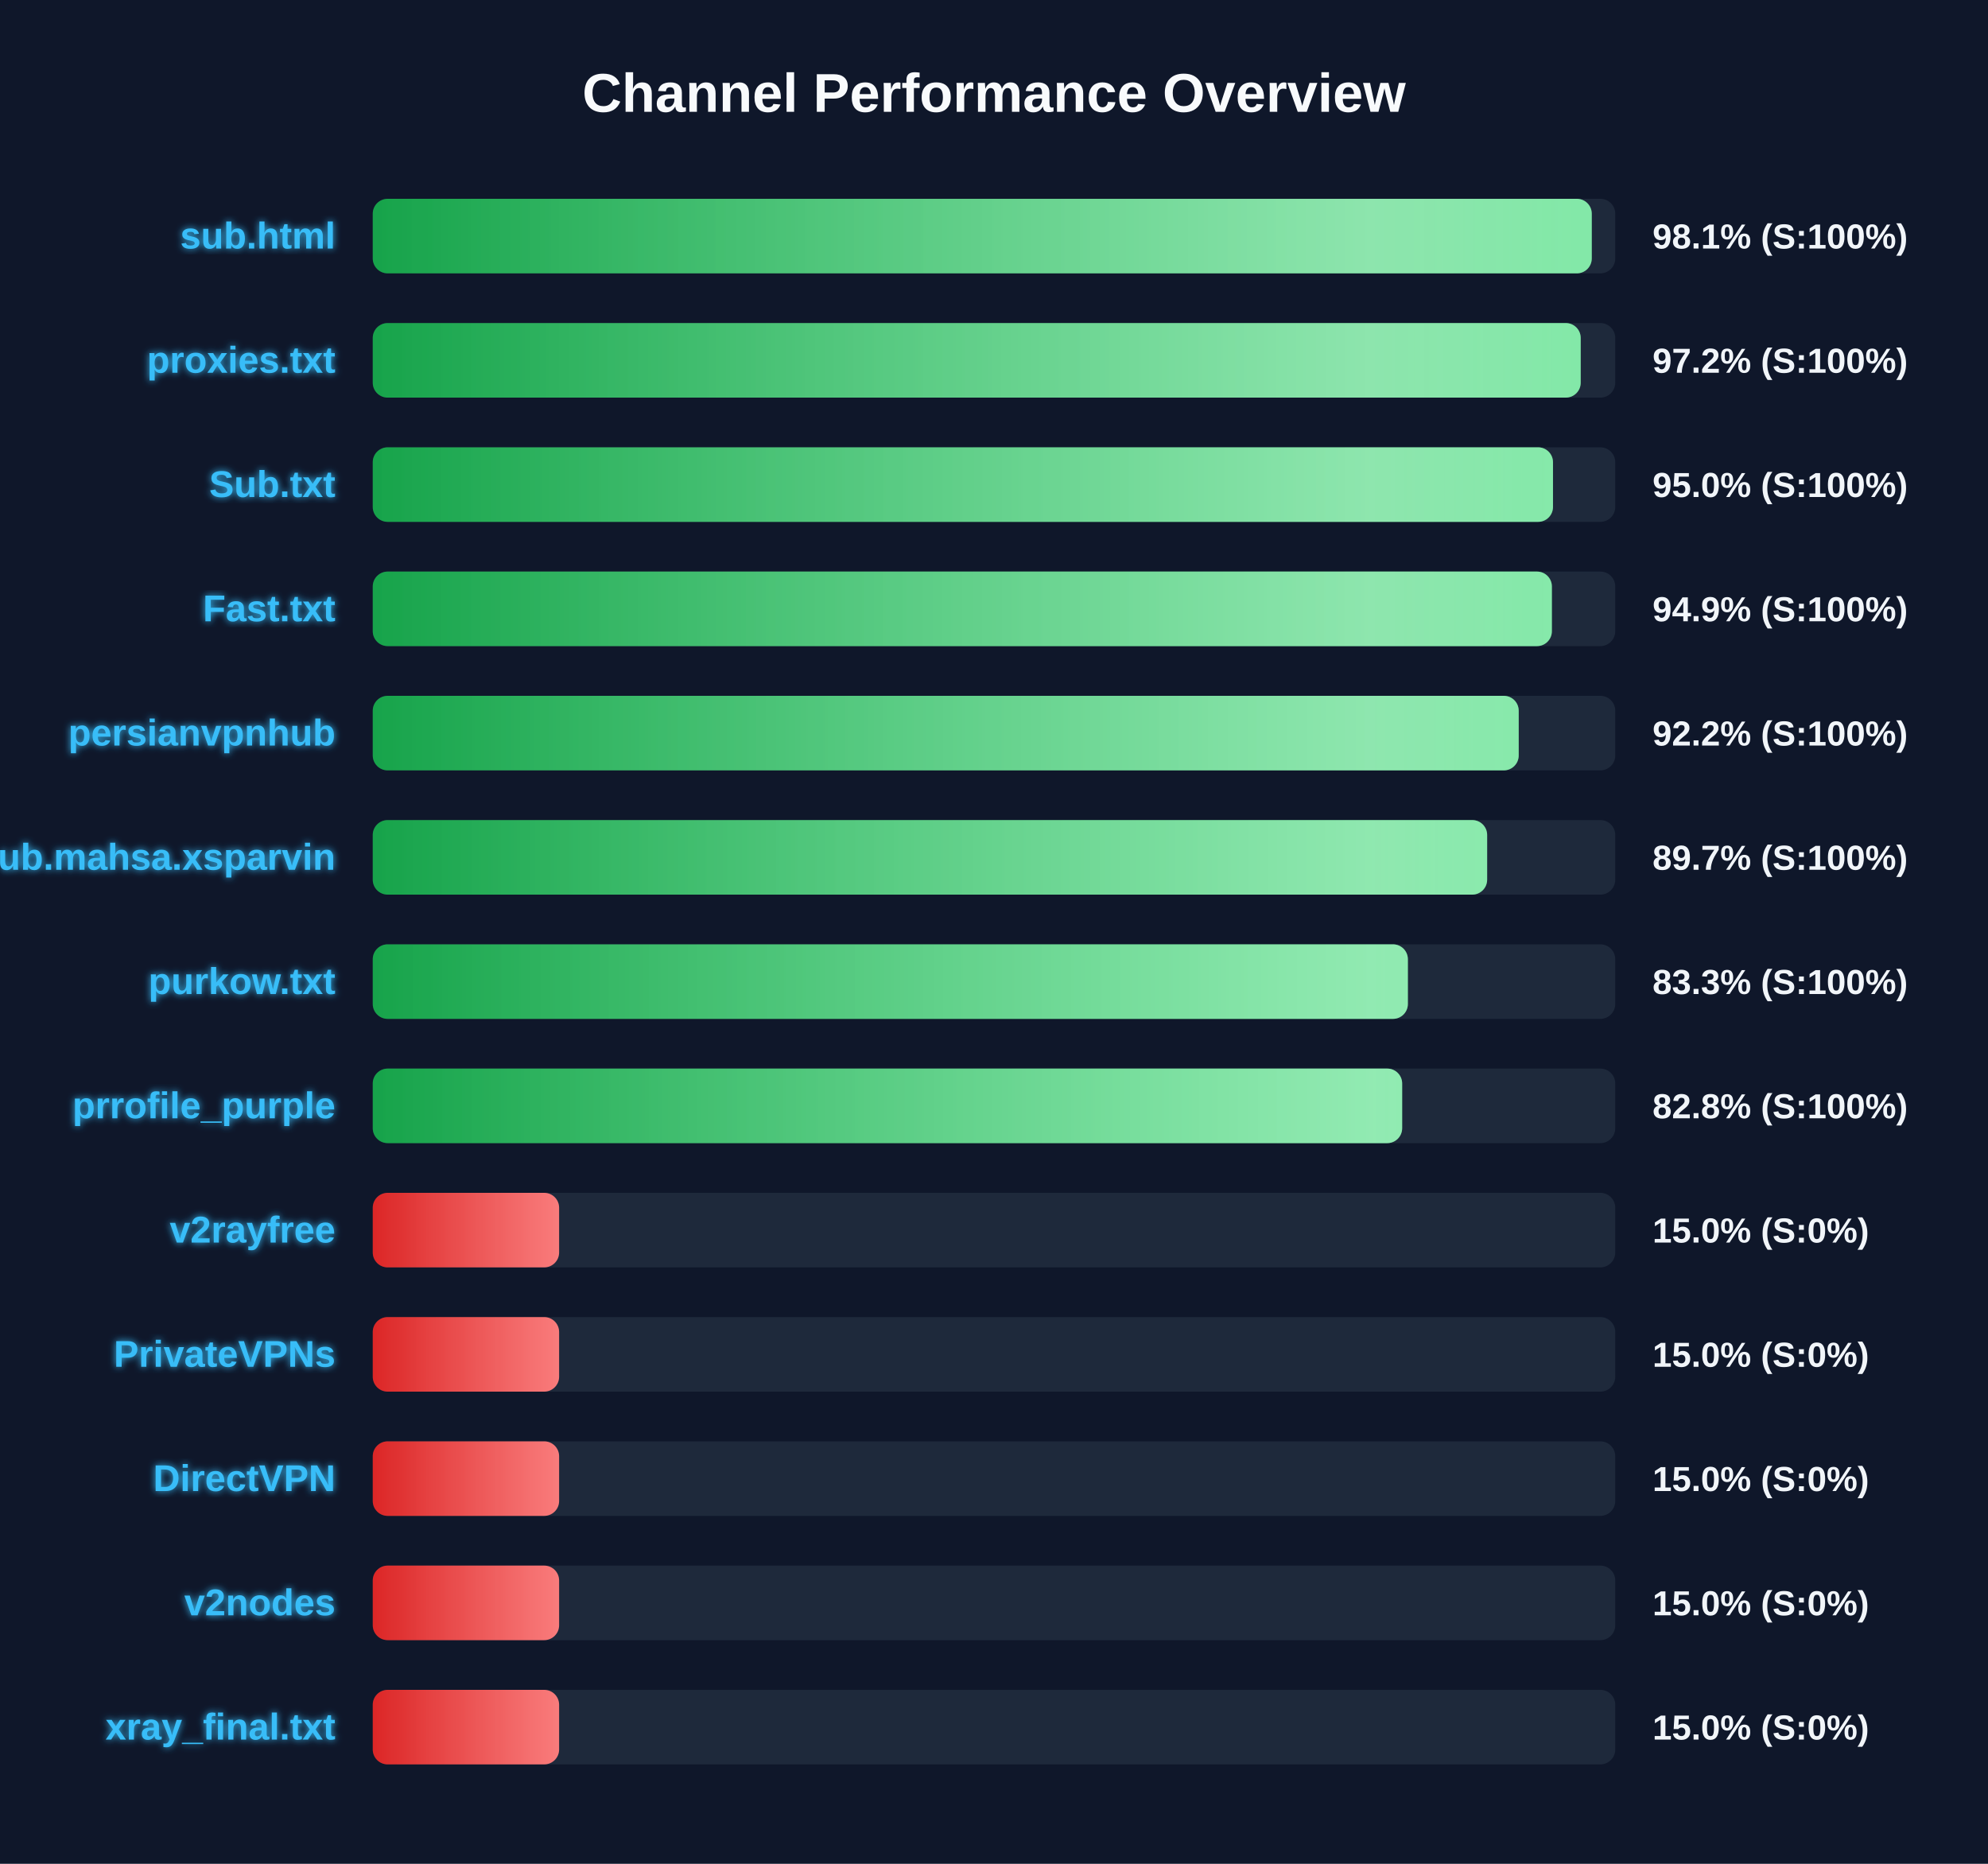
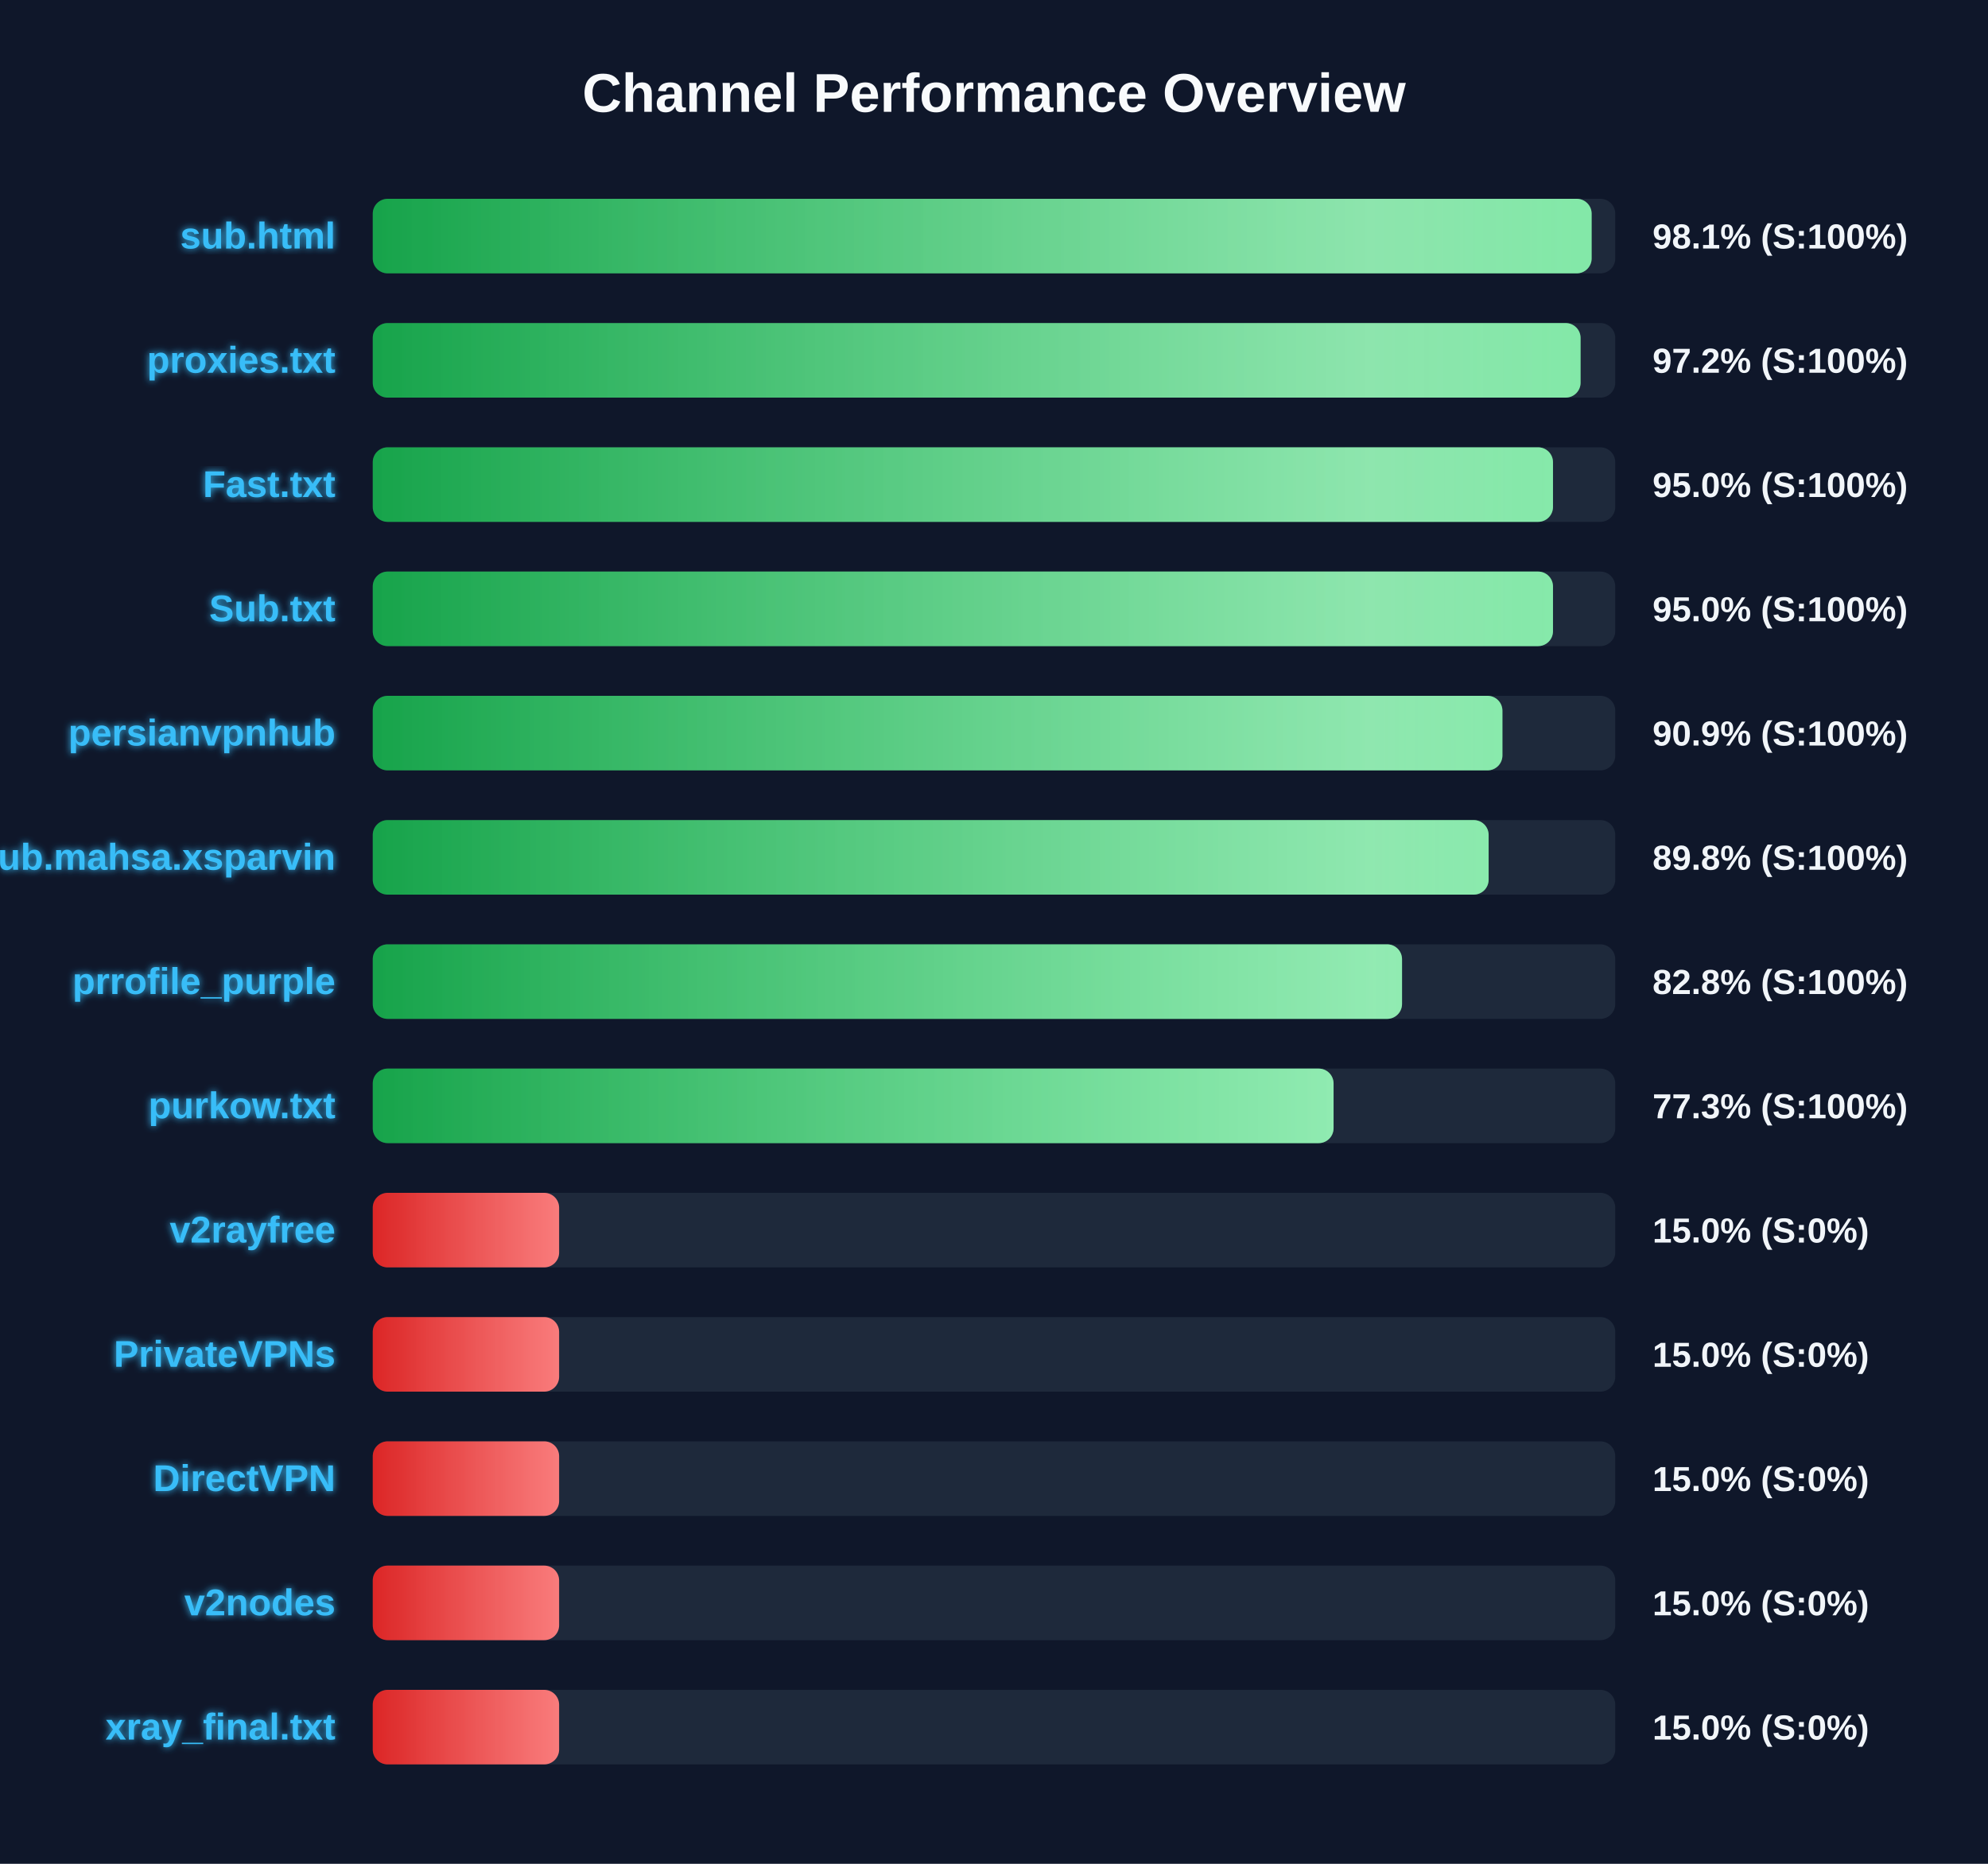
<svg xmlns="http://www.w3.org/2000/svg" width="800" height="750" version="1.1">
  <defs>
    <linearGradient id="grad-green" x1="0%" y1="0%" x2="100%" y2="0%">
      <stop offset="0%" stop-color="#16a34a" />
      <stop offset="100%" stop-color="#4ade80" />
    </linearGradient>
    <linearGradient id="grad-yellow" x1="0%" y1="0%" x2="100%" y2="0%">
      <stop offset="0%" stop-color="#ca8a04" />
      <stop offset="100%" stop-color="#fde047" />
    </linearGradient>
    <linearGradient id="grad-red" x1="0%" y1="0%" x2="100%" y2="0%">
      <stop offset="0%" stop-color="#dc2626" />
      <stop offset="100%" stop-color="#f87171" />
    </linearGradient>
    <linearGradient id="shimmer" x1="0%" y1="0%" x2="100%" y2="0%">
      <stop offset="0%" stop-color="rgba(255,255,255,0)" />
      <stop offset="50%" stop-color="rgba(255,255,255,0.4)" />
      <stop offset="100%" stop-color="rgba(255,255,255,0)" />
    </linearGradient>
    <filter id="glow" x="-20%" y="-20%" width="140%" height="140%">
      <feGaussianBlur stdDeviation="1.5" result="blur" />
      <feComposite in="SourceGraphic" in2="blur" operator="over" />
    </filter>
  </defs>
  <style>
        .bg-rect { fill: #0f172a; }
        .title { font: bold 22px 'Segoe UI', Arial, sans-serif; fill: #f8fafc; }
        .row { font: bold 15px 'Segoe UI', Arial, sans-serif; fill: #38bdf8; filter: url(#glow); }
        .score { font: bold 14px 'Segoe UI', Arial, sans-serif; fill: #f1f5f9; }
        @keyframes shimmer-anim {
            0% { transform: translateX(-100%); }
            100% { transform: translateX(200%); }
        }
        .shimmer-rect {
            animation: shimmer-anim 2.5s infinite linear;
        }
    </style>
  <rect width="100%" height="100%" class="bg-rect" />
  <text x="400" y="45" text-anchor="middle" class="title">Channel Performance Overview</text>
  <rect x="150" y="80" width="500" height="30" fill="#1e293b" rx="6" />
  <clipPath id="clip-0">
-     <rect x="150" y="80" width="490.55" height="30" rx="6" />
+     <rect x="150" y="80" width="490.5" height="30" rx="6" />
  </clipPath>
-   <rect x="150" y="80" width="490.55" height="30" fill="url(#grad-green)" rx="6" />
+   <rect x="150" y="80" width="490.5" height="30" fill="url(#grad-green)" rx="6" />
  <g clip-path="url(#clip-0)">
    <rect x="150" y="80" width="100%" height="30" fill="url(#shimmer)" class="shimmer-rect" />
  </g>
  <text x="135" y="100" text-anchor="end" class="row">sub.html</text>
  <text x="665" y="100" text-anchor="start" class="score">98.1% (S:100%)</text>
  <rect x="150" y="130" width="500" height="30" fill="#1e293b" rx="6" />
  <clipPath id="clip-1">
-     <rect x="150" y="130" width="486.1" height="30" rx="6" />
+     <rect x="150" y="130" width="486.05" height="30" rx="6" />
  </clipPath>
-   <rect x="150" y="130" width="486.1" height="30" fill="url(#grad-green)" rx="6" />
+   <rect x="150" y="130" width="486.05" height="30" fill="url(#grad-green)" rx="6" />
  <g clip-path="url(#clip-1)">
    <rect x="150" y="130" width="100%" height="30" fill="url(#shimmer)" class="shimmer-rect" />
  </g>
  <text x="135" y="150" text-anchor="end" class="row">proxies.txt</text>
  <text x="665" y="150" text-anchor="start" class="score">97.2% (S:100%)</text>
  <rect x="150" y="180" width="500" height="30" fill="#1e293b" rx="6" />
  <clipPath id="clip-2">
    <rect x="150" y="180" width="474.95" height="30" rx="6" />
  </clipPath>
  <rect x="150" y="180" width="474.95" height="30" fill="url(#grad-green)" rx="6" />
  <g clip-path="url(#clip-2)">
    <rect x="150" y="180" width="100%" height="30" fill="url(#shimmer)" class="shimmer-rect" />
  </g>
-   <text x="135" y="200" text-anchor="end" class="row">Sub.txt</text>
+   <text x="135" y="200" text-anchor="end" class="row">Fast.txt</text>
  <text x="665" y="200" text-anchor="start" class="score">95.0% (S:100%)</text>
  <rect x="150" y="230" width="500" height="30" fill="#1e293b" rx="6" />
  <clipPath id="clip-3">
-     <rect x="150" y="230" width="474.5" height="30" rx="6" />
+     <rect x="150" y="230" width="474.95" height="30" rx="6" />
  </clipPath>
-   <rect x="150" y="230" width="474.5" height="30" fill="url(#grad-green)" rx="6" />
+   <rect x="150" y="230" width="474.95" height="30" fill="url(#grad-green)" rx="6" />
  <g clip-path="url(#clip-3)">
    <rect x="150" y="230" width="100%" height="30" fill="url(#shimmer)" class="shimmer-rect" />
  </g>
-   <text x="135" y="250" text-anchor="end" class="row">Fast.txt</text>
-   <text x="665" y="250" text-anchor="start" class="score">94.9% (S:100%)</text>
+   <text x="135" y="250" text-anchor="end" class="row">Sub.txt</text>
+   <text x="665" y="250" text-anchor="start" class="score">95.0% (S:100%)</text>
  <rect x="150" y="280" width="500" height="30" fill="#1e293b" rx="6" />
  <clipPath id="clip-4">
-     <rect x="150" y="280" width="461.15" height="30" rx="6" />
+     <rect x="150" y="280" width="454.6" height="30" rx="6" />
  </clipPath>
-   <rect x="150" y="280" width="461.15" height="30" fill="url(#grad-green)" rx="6" />
+   <rect x="150" y="280" width="454.6" height="30" fill="url(#grad-green)" rx="6" />
  <g clip-path="url(#clip-4)">
    <rect x="150" y="280" width="100%" height="30" fill="url(#shimmer)" class="shimmer-rect" />
  </g>
  <text x="135" y="300" text-anchor="end" class="row">persianvpnhub</text>
-   <text x="665" y="300" text-anchor="start" class="score">92.2% (S:100%)</text>
+   <text x="665" y="300" text-anchor="start" class="score">90.9% (S:100%)</text>
  <rect x="150" y="330" width="500" height="30" fill="#1e293b" rx="6" />
  <clipPath id="clip-5">
-     <rect x="150" y="330" width="448.45" height="30" rx="6" />
+     <rect x="150" y="330" width="449.05" height="30" rx="6" />
  </clipPath>
-   <rect x="150" y="330" width="448.45" height="30" fill="url(#grad-green)" rx="6" />
+   <rect x="150" y="330" width="449.05" height="30" fill="url(#grad-green)" rx="6" />
  <g clip-path="url(#clip-5)">
    <rect x="150" y="330" width="100%" height="30" fill="url(#shimmer)" class="shimmer-rect" />
  </g>
  <text x="135" y="350" text-anchor="end" class="row">Sub.mahsa.xsparvin</text>
-   <text x="665" y="350" text-anchor="start" class="score">89.7% (S:100%)</text>
+   <text x="665" y="350" text-anchor="start" class="score">89.8% (S:100%)</text>
  <rect x="150" y="380" width="500" height="30" fill="#1e293b" rx="6" />
  <clipPath id="clip-6">
-     <rect x="150" y="380" width="416.55" height="30" rx="6" />
+     <rect x="150" y="380" width="414.2" height="30" rx="6" />
  </clipPath>
-   <rect x="150" y="380" width="416.55" height="30" fill="url(#grad-green)" rx="6" />
+   <rect x="150" y="380" width="414.2" height="30" fill="url(#grad-green)" rx="6" />
  <g clip-path="url(#clip-6)">
    <rect x="150" y="380" width="100%" height="30" fill="url(#shimmer)" class="shimmer-rect" />
  </g>
-   <text x="135" y="400" text-anchor="end" class="row">purkow.txt</text>
-   <text x="665" y="400" text-anchor="start" class="score">83.3% (S:100%)</text>
+   <text x="135" y="400" text-anchor="end" class="row">prrofile_purple</text>
+   <text x="665" y="400" text-anchor="start" class="score">82.8% (S:100%)</text>
  <rect x="150" y="430" width="500" height="30" fill="#1e293b" rx="6" />
  <clipPath id="clip-7">
-     <rect x="150" y="430" width="414.25" height="30" rx="6" />
+     <rect x="150" y="430" width="386.65" height="30" rx="6" />
  </clipPath>
-   <rect x="150" y="430" width="414.25" height="30" fill="url(#grad-green)" rx="6" />
+   <rect x="150" y="430" width="386.65" height="30" fill="url(#grad-green)" rx="6" />
  <g clip-path="url(#clip-7)">
    <rect x="150" y="430" width="100%" height="30" fill="url(#shimmer)" class="shimmer-rect" />
  </g>
-   <text x="135" y="450" text-anchor="end" class="row">prrofile_purple</text>
-   <text x="665" y="450" text-anchor="start" class="score">82.8% (S:100%)</text>
+   <text x="135" y="450" text-anchor="end" class="row">purkow.txt</text>
+   <text x="665" y="450" text-anchor="start" class="score">77.3% (S:100%)</text>
  <rect x="150" y="480" width="500" height="30" fill="#1e293b" rx="6" />
  <clipPath id="clip-8">
    <rect x="150" y="480" width="75.0" height="30" rx="6" />
  </clipPath>
  <rect x="150" y="480" width="75.0" height="30" fill="url(#grad-red)" rx="6" />
  <g clip-path="url(#clip-8)">
    <rect x="150" y="480" width="100%" height="30" fill="url(#shimmer)" class="shimmer-rect" />
  </g>
  <text x="135" y="500" text-anchor="end" class="row">v2rayfree</text>
  <text x="665" y="500" text-anchor="start" class="score">15.0% (S:0%)</text>
  <rect x="150" y="530" width="500" height="30" fill="#1e293b" rx="6" />
  <clipPath id="clip-9">
    <rect x="150" y="530" width="75.0" height="30" rx="6" />
  </clipPath>
  <rect x="150" y="530" width="75.0" height="30" fill="url(#grad-red)" rx="6" />
  <g clip-path="url(#clip-9)">
    <rect x="150" y="530" width="100%" height="30" fill="url(#shimmer)" class="shimmer-rect" />
  </g>
  <text x="135" y="550" text-anchor="end" class="row">PrivateVPNs</text>
  <text x="665" y="550" text-anchor="start" class="score">15.0% (S:0%)</text>
  <rect x="150" y="580" width="500" height="30" fill="#1e293b" rx="6" />
  <clipPath id="clip-10">
    <rect x="150" y="580" width="75.0" height="30" rx="6" />
  </clipPath>
  <rect x="150" y="580" width="75.0" height="30" fill="url(#grad-red)" rx="6" />
  <g clip-path="url(#clip-10)">
    <rect x="150" y="580" width="100%" height="30" fill="url(#shimmer)" class="shimmer-rect" />
  </g>
  <text x="135" y="600" text-anchor="end" class="row">DirectVPN</text>
  <text x="665" y="600" text-anchor="start" class="score">15.0% (S:0%)</text>
  <rect x="150" y="630" width="500" height="30" fill="#1e293b" rx="6" />
  <clipPath id="clip-11">
    <rect x="150" y="630" width="75.0" height="30" rx="6" />
  </clipPath>
  <rect x="150" y="630" width="75.0" height="30" fill="url(#grad-red)" rx="6" />
  <g clip-path="url(#clip-11)">
    <rect x="150" y="630" width="100%" height="30" fill="url(#shimmer)" class="shimmer-rect" />
  </g>
  <text x="135" y="650" text-anchor="end" class="row">v2nodes</text>
  <text x="665" y="650" text-anchor="start" class="score">15.0% (S:0%)</text>
  <rect x="150" y="680" width="500" height="30" fill="#1e293b" rx="6" />
  <clipPath id="clip-12">
    <rect x="150" y="680" width="75.0" height="30" rx="6" />
  </clipPath>
  <rect x="150" y="680" width="75.0" height="30" fill="url(#grad-red)" rx="6" />
  <g clip-path="url(#clip-12)">
    <rect x="150" y="680" width="100%" height="30" fill="url(#shimmer)" class="shimmer-rect" />
  </g>
  <text x="135" y="700" text-anchor="end" class="row">xray_final.txt</text>
  <text x="665" y="700" text-anchor="start" class="score">15.0% (S:0%)</text>
</svg>
